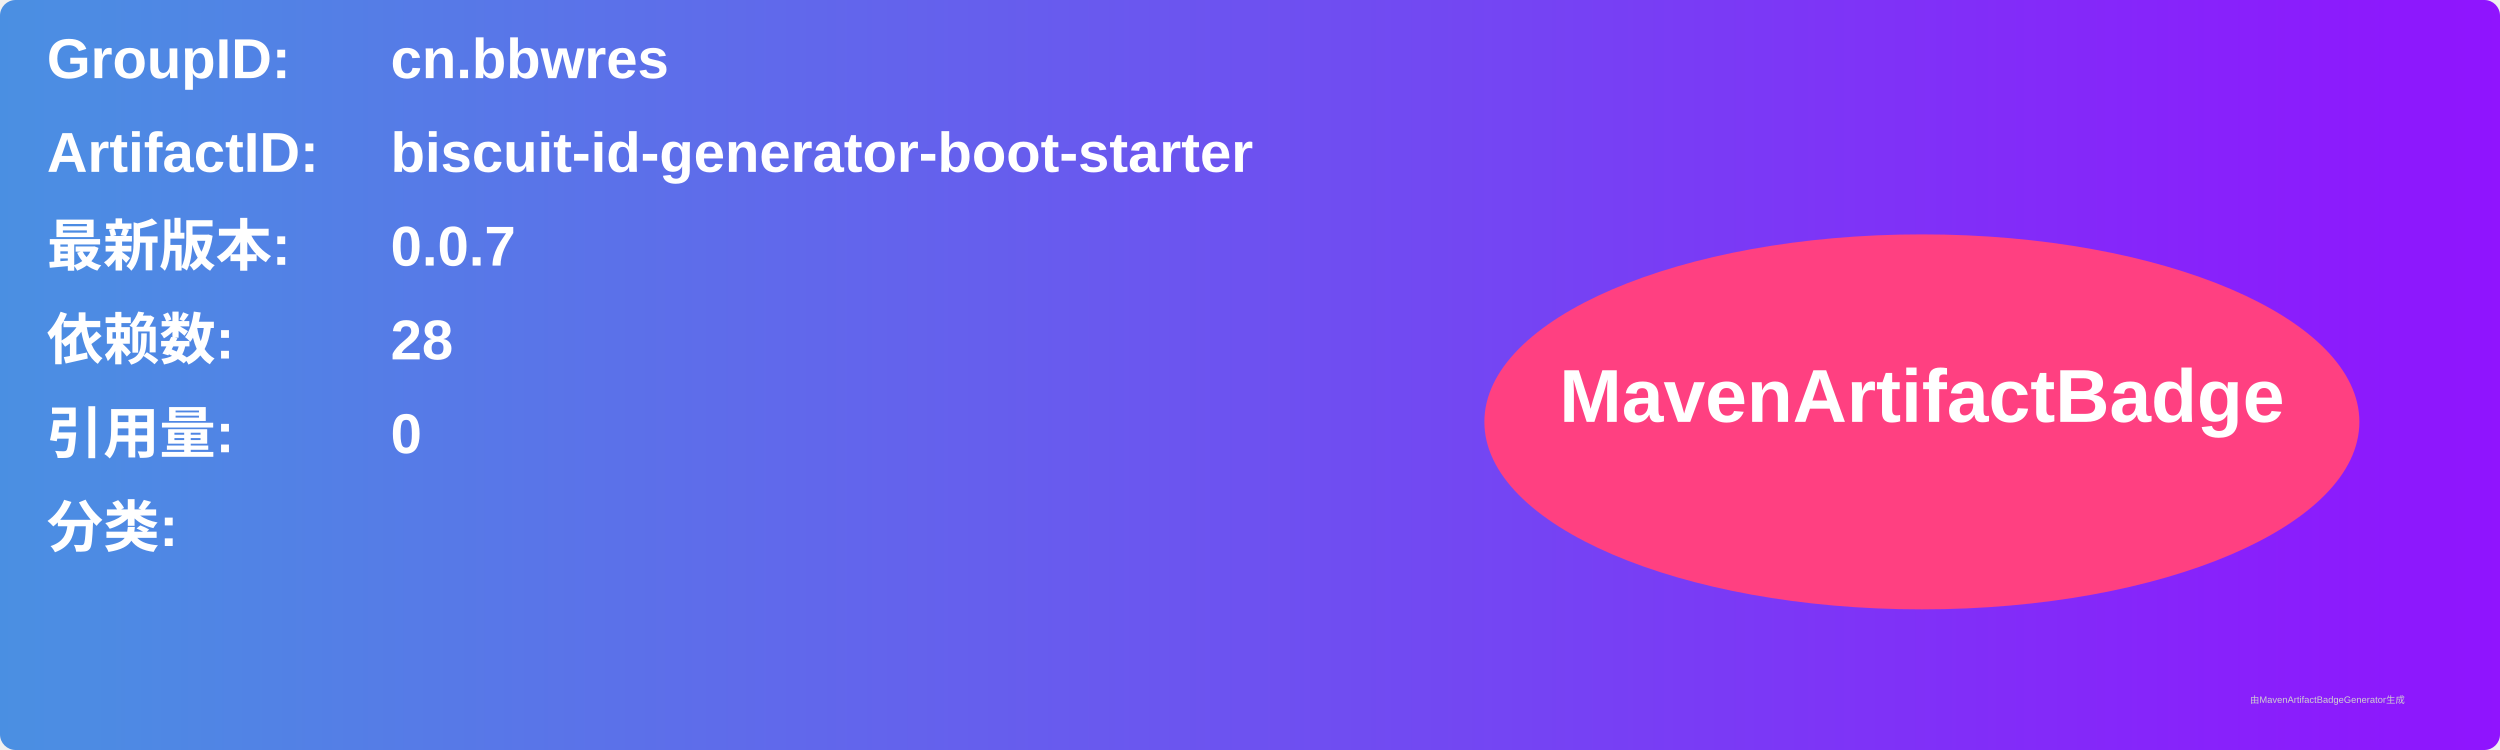
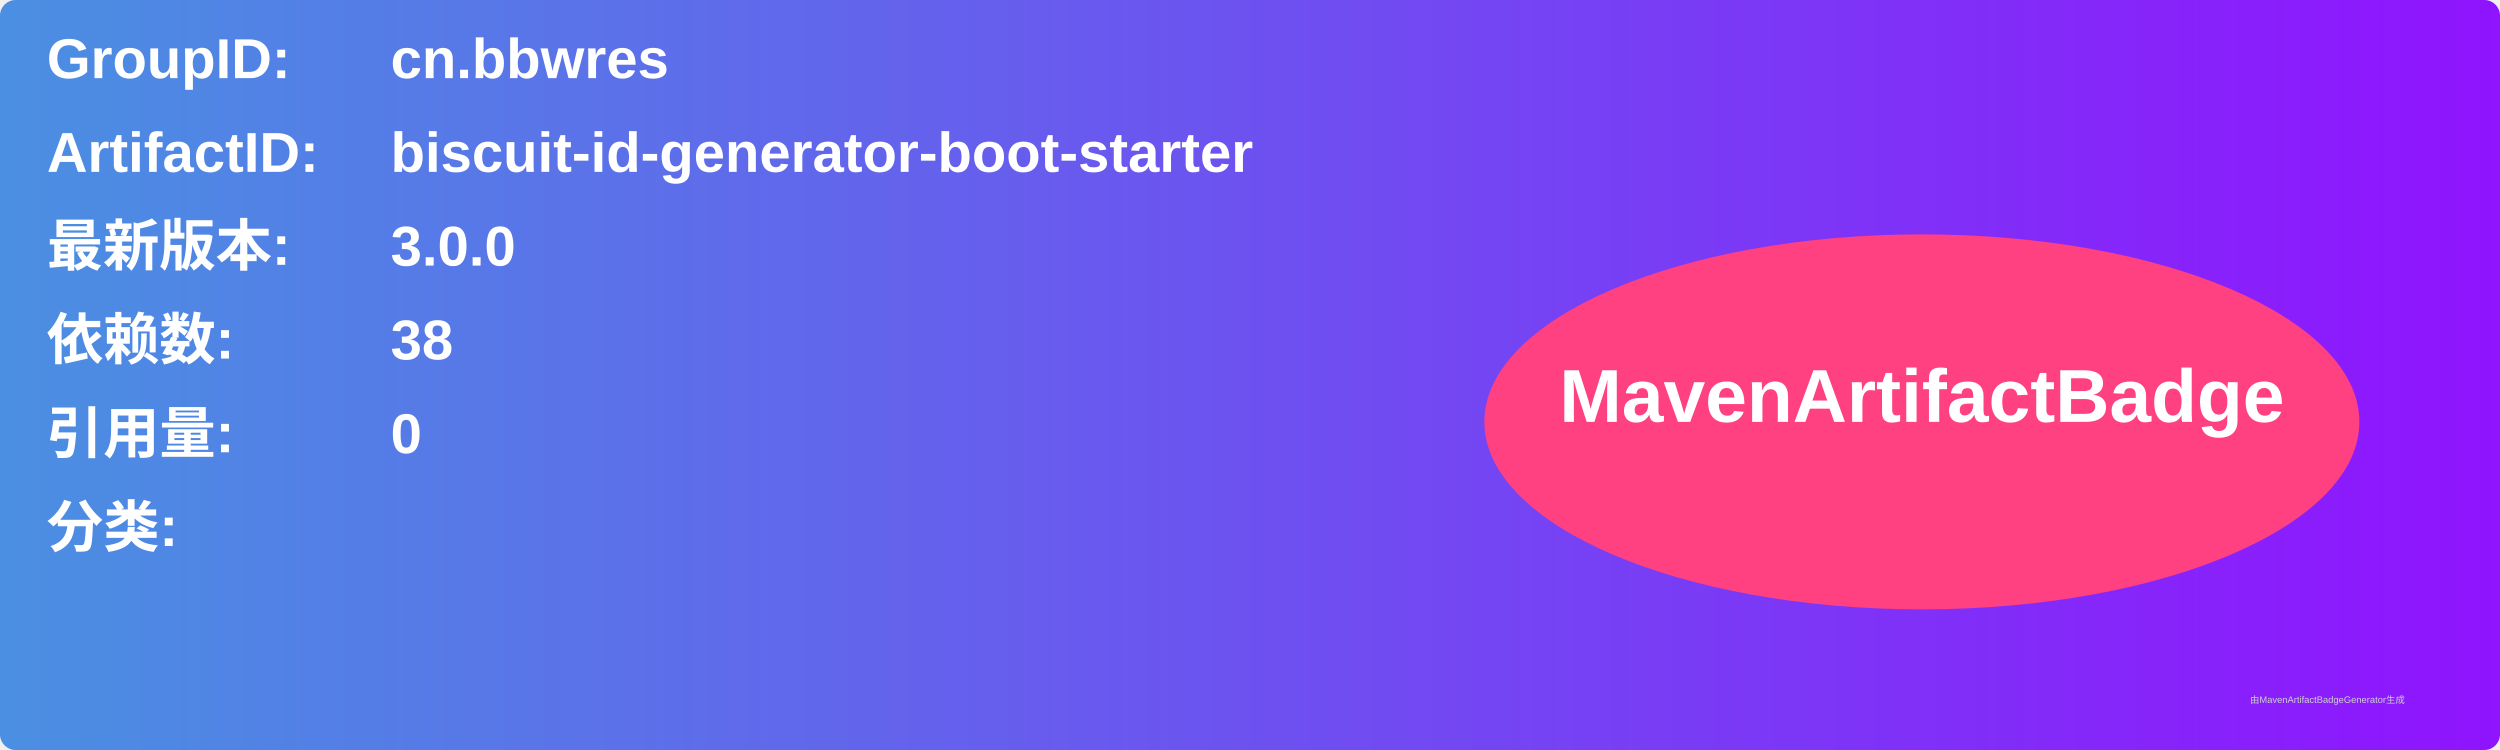
<svg xmlns="http://www.w3.org/2000/svg" width="800" height="240" viewBox="0 0 800 240">
  <linearGradient id="grad" x1="0%" y1="0%" x2="100%" y2="0%">
    <stop offset="0%" stop-color="#4a90e2" />
    <stop offset="100%" stop-color="#9013fe" />
  </linearGradient>
  <rect width="100%" height="100%" rx="5" ry="5" fill="url(#grad)" />
  <g transform="translate(15, 15)">
    <text x="0" y="10" font-family="Arial" font-size="18" fill="white" font-weight="bold" width="260">GroupID:</text>
    <text x="110" y="10" font-family="Arial" font-size="18" fill="white" font-weight="bold" width="460">cn.bbwres</text>
    <text x="0" y="40" font-family="Arial" font-size="18" fill="white" font-weight="bold" width="260">ArtifactID:</text>
    <text x="110" y="40" font-family="Arial" font-size="18" fill="white" font-weight="bold" width="460">biscuit-id-generator-boot-starter</text>
    <text x="0" y="70" font-family="Arial" font-size="18" fill="white" font-weight="bold">最新版本:</text>
    <text x="110" y="70" font-family="Arial" font-size="18" fill="white" font-weight="bold">
-       <tspan font-weight="bold">0.0.7</tspan>
+       <tspan font-weight="bold">3.0.0</tspan>
    </text>
    <text x="0" y="100" font-family="Arial" font-size="18" fill="white" font-weight="bold">依赖数: </text>
    <text x="110" y="100" font-family="Arial" font-size="18" fill="white">
-       <tspan font-weight="bold">28</tspan>
+       <tspan font-weight="bold">38</tspan>
    </text>
    <text x="0" y="130" font-family="Arial" font-size="18" fill="white" font-weight="bold">引用量: </text>
    <text x="110" y="130" font-family="Arial" font-size="18" fill="white">
      <tspan font-weight="bold">0</tspan>
    </text>
    <text x="0" y="160" font-family="Arial" font-size="18" fill="white" font-weight="bold">分类:</text>
    <text x="10" y="190" font-family="Arial" font-size="10" fill="white">
      <tspan font-weight="bold" />
    </text>
    <ellipse cx="600" cy="120" rx="140" ry="60" fill="#ff4081" />
    <text x="600" y="120" text-anchor="middle" font-family="Arial" font-size="24" fill="white" font-weight="bold">MavenArtifactBadge</text>
  </g>
  <text x="720" y="225" font-family="Arial" font-size="3" fill="#d0d0d0">由MavenArtifactBadgeGenerator生成</text>
</svg>
